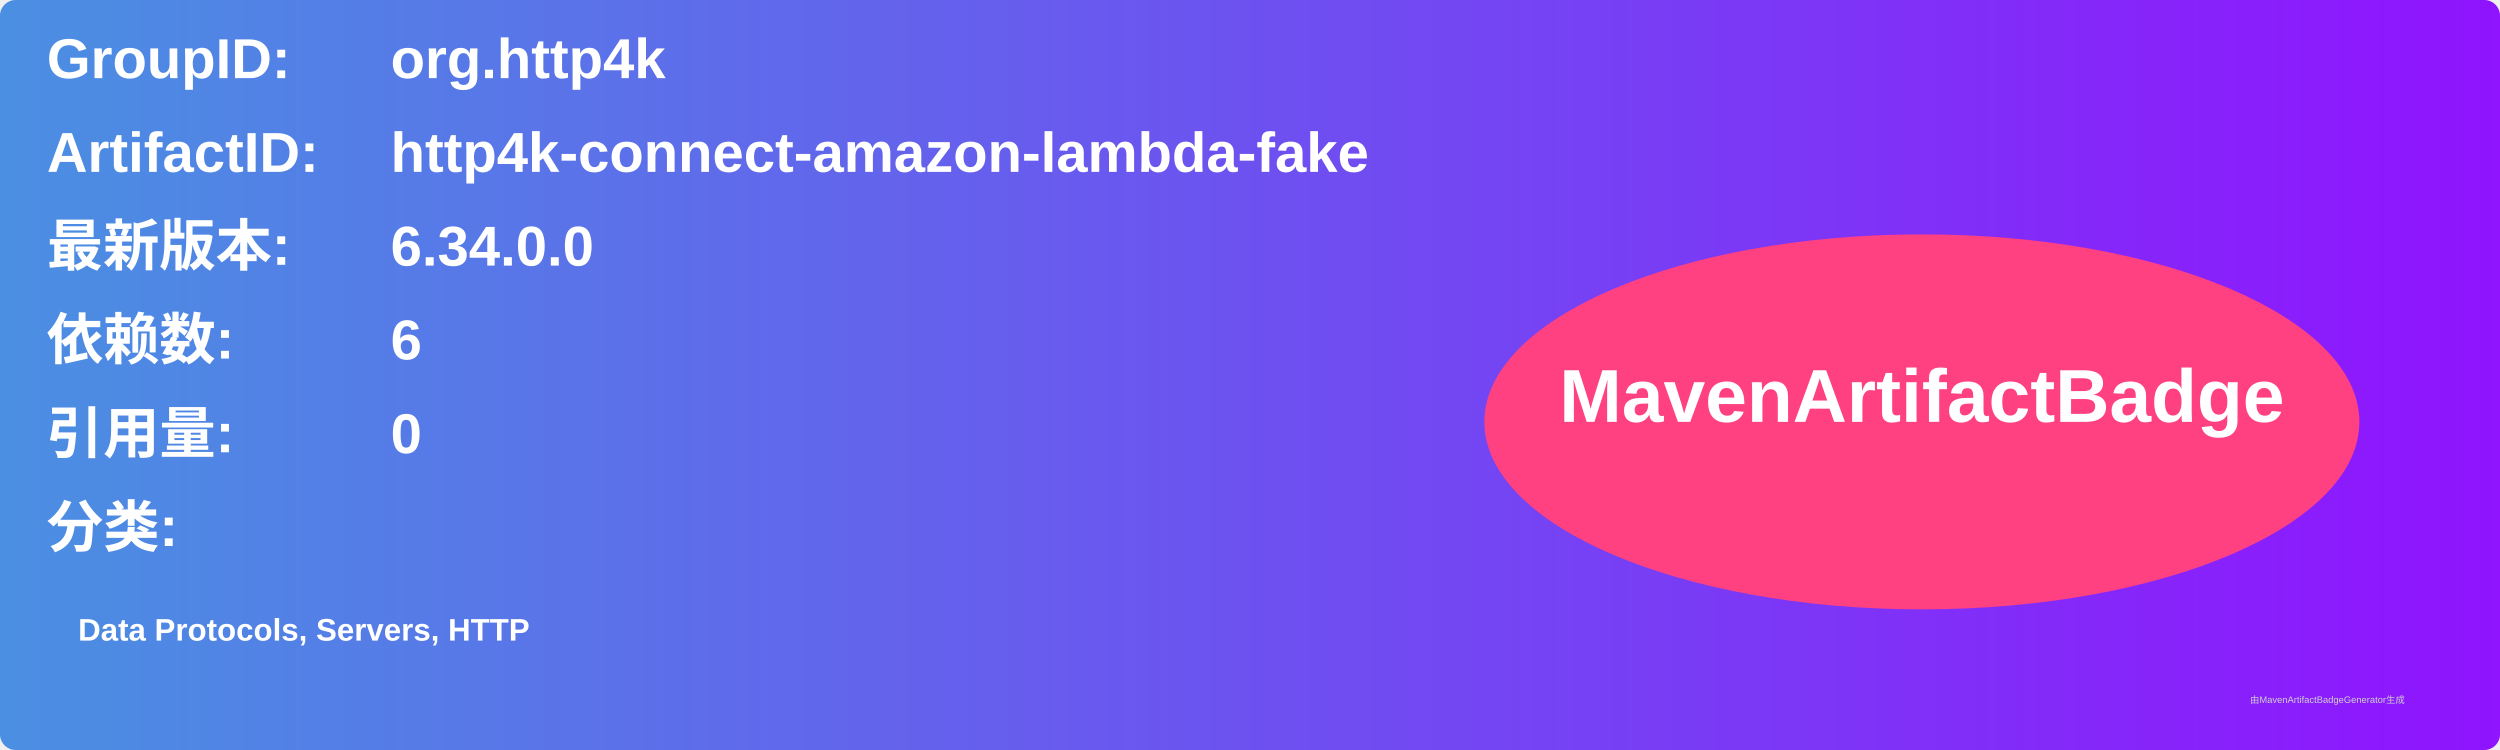
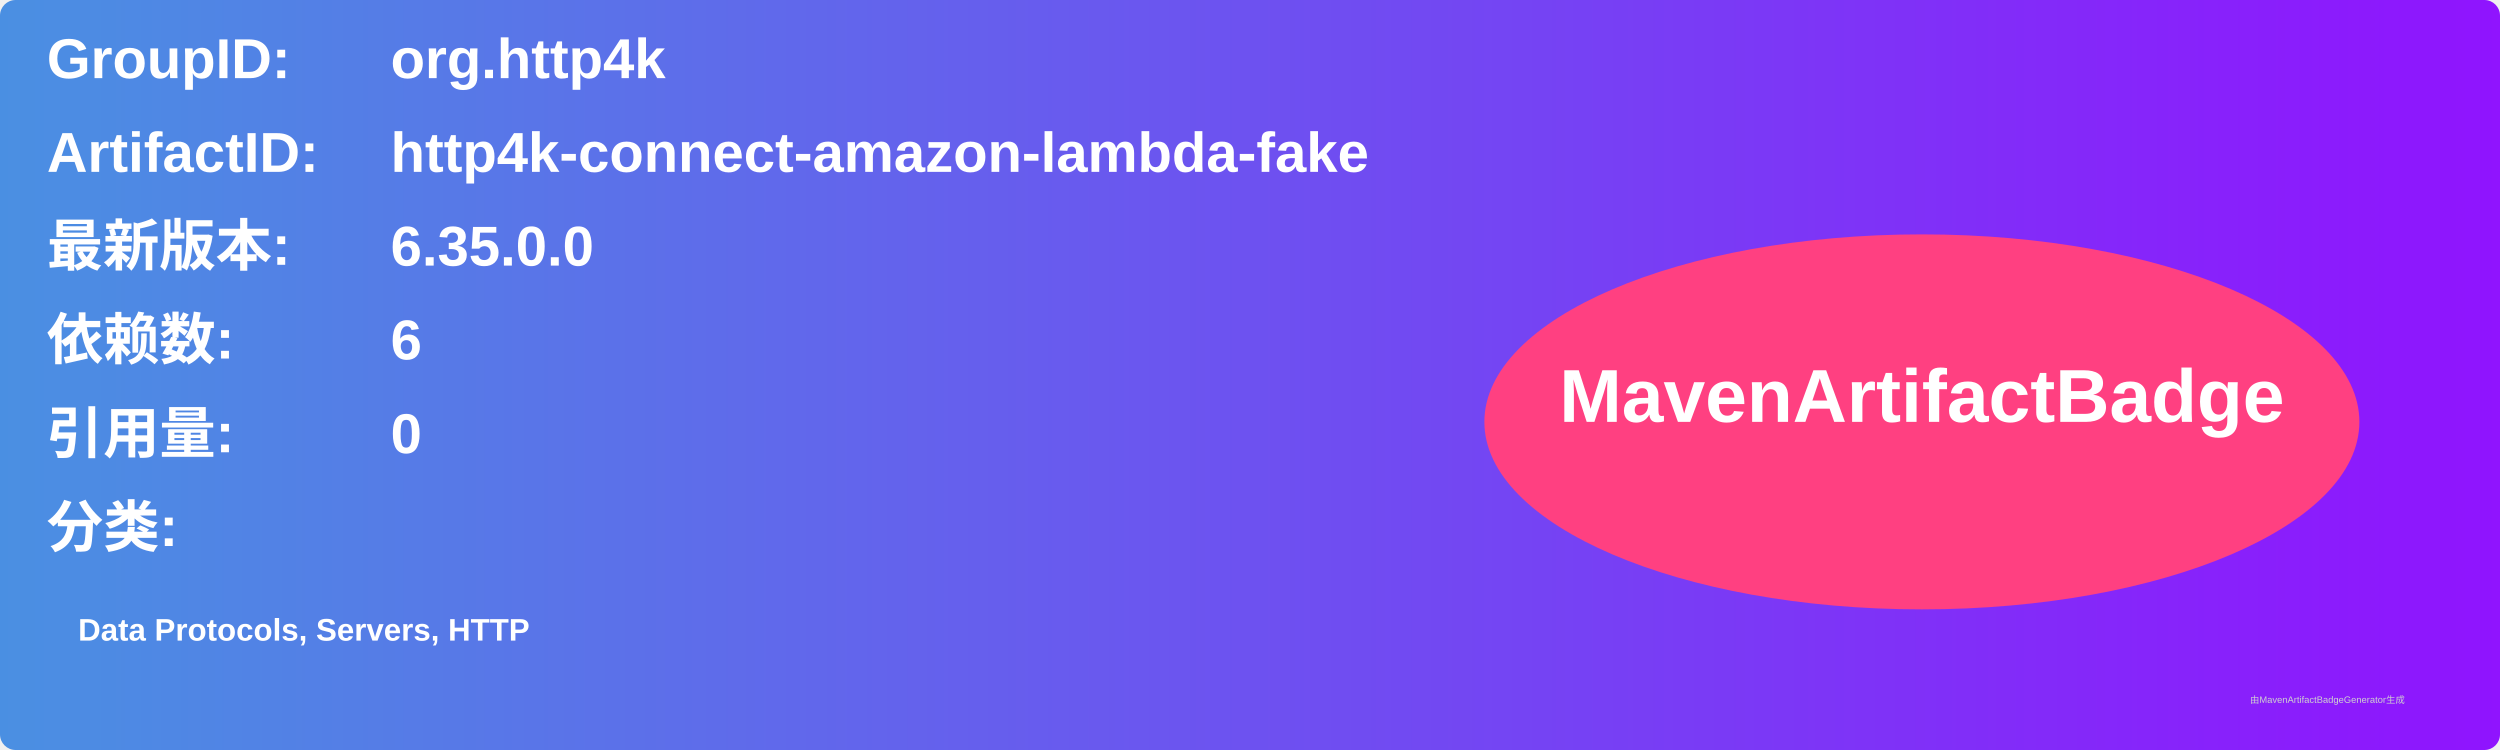
<svg xmlns="http://www.w3.org/2000/svg" width="800" height="240" viewBox="0 0 800 240">
  <linearGradient id="grad" x1="0%" y1="0%" x2="100%" y2="0%">
    <stop offset="0%" stop-color="#4a90e2" />
    <stop offset="100%" stop-color="#9013fe" />
  </linearGradient>
  <rect width="100%" height="100%" rx="5" ry="5" fill="url(#grad)" />
  <g transform="translate(15, 15)">
    <text x="0" y="10" font-family="Arial" font-size="18" fill="white" font-weight="bold" width="260">GroupID:</text>
    <text x="110" y="10" font-family="Arial" font-size="18" fill="white" font-weight="bold" width="460">org.http4k</text>
    <text x="0" y="40" font-family="Arial" font-size="18" fill="white" font-weight="bold" width="260">ArtifactID:</text>
    <text x="110" y="40" font-family="Arial" font-size="18" fill="white" font-weight="bold" width="460">http4k-connect-amazon-lambda-fake</text>
    <text x="0" y="70" font-family="Arial" font-size="18" fill="white" font-weight="bold">最新版本:</text>
    <text x="110" y="70" font-family="Arial" font-size="18" fill="white" font-weight="bold">
-       <tspan font-weight="bold">6.34.0.0</tspan>
+       <tspan font-weight="bold">6.35.0.0</tspan>
    </text>
    <text x="0" y="100" font-family="Arial" font-size="18" fill="white" font-weight="bold">依赖数: </text>
    <text x="110" y="100" font-family="Arial" font-size="18" fill="white">
      <tspan font-weight="bold">6</tspan>
    </text>
    <text x="0" y="130" font-family="Arial" font-size="18" fill="white" font-weight="bold">引用量: </text>
    <text x="110" y="130" font-family="Arial" font-size="18" fill="white">
      <tspan font-weight="bold">0</tspan>
    </text>
    <text x="0" y="160" font-family="Arial" font-size="18" fill="white" font-weight="bold">分类:</text>
    <text x="10" y="190" font-family="Arial" font-size="10" fill="white">
      <tspan font-weight="bold">Data Protocols, Servers, HTTP</tspan>
    </text>
    <ellipse cx="600" cy="120" rx="140" ry="60" fill="#ff4081" />
    <text x="600" y="120" text-anchor="middle" font-family="Arial" font-size="24" fill="white" font-weight="bold">MavenArtifactBadge</text>
  </g>
  <text x="720" y="225" font-family="Arial" font-size="3" fill="#d0d0d0">由MavenArtifactBadgeGenerator生成</text>
</svg>
